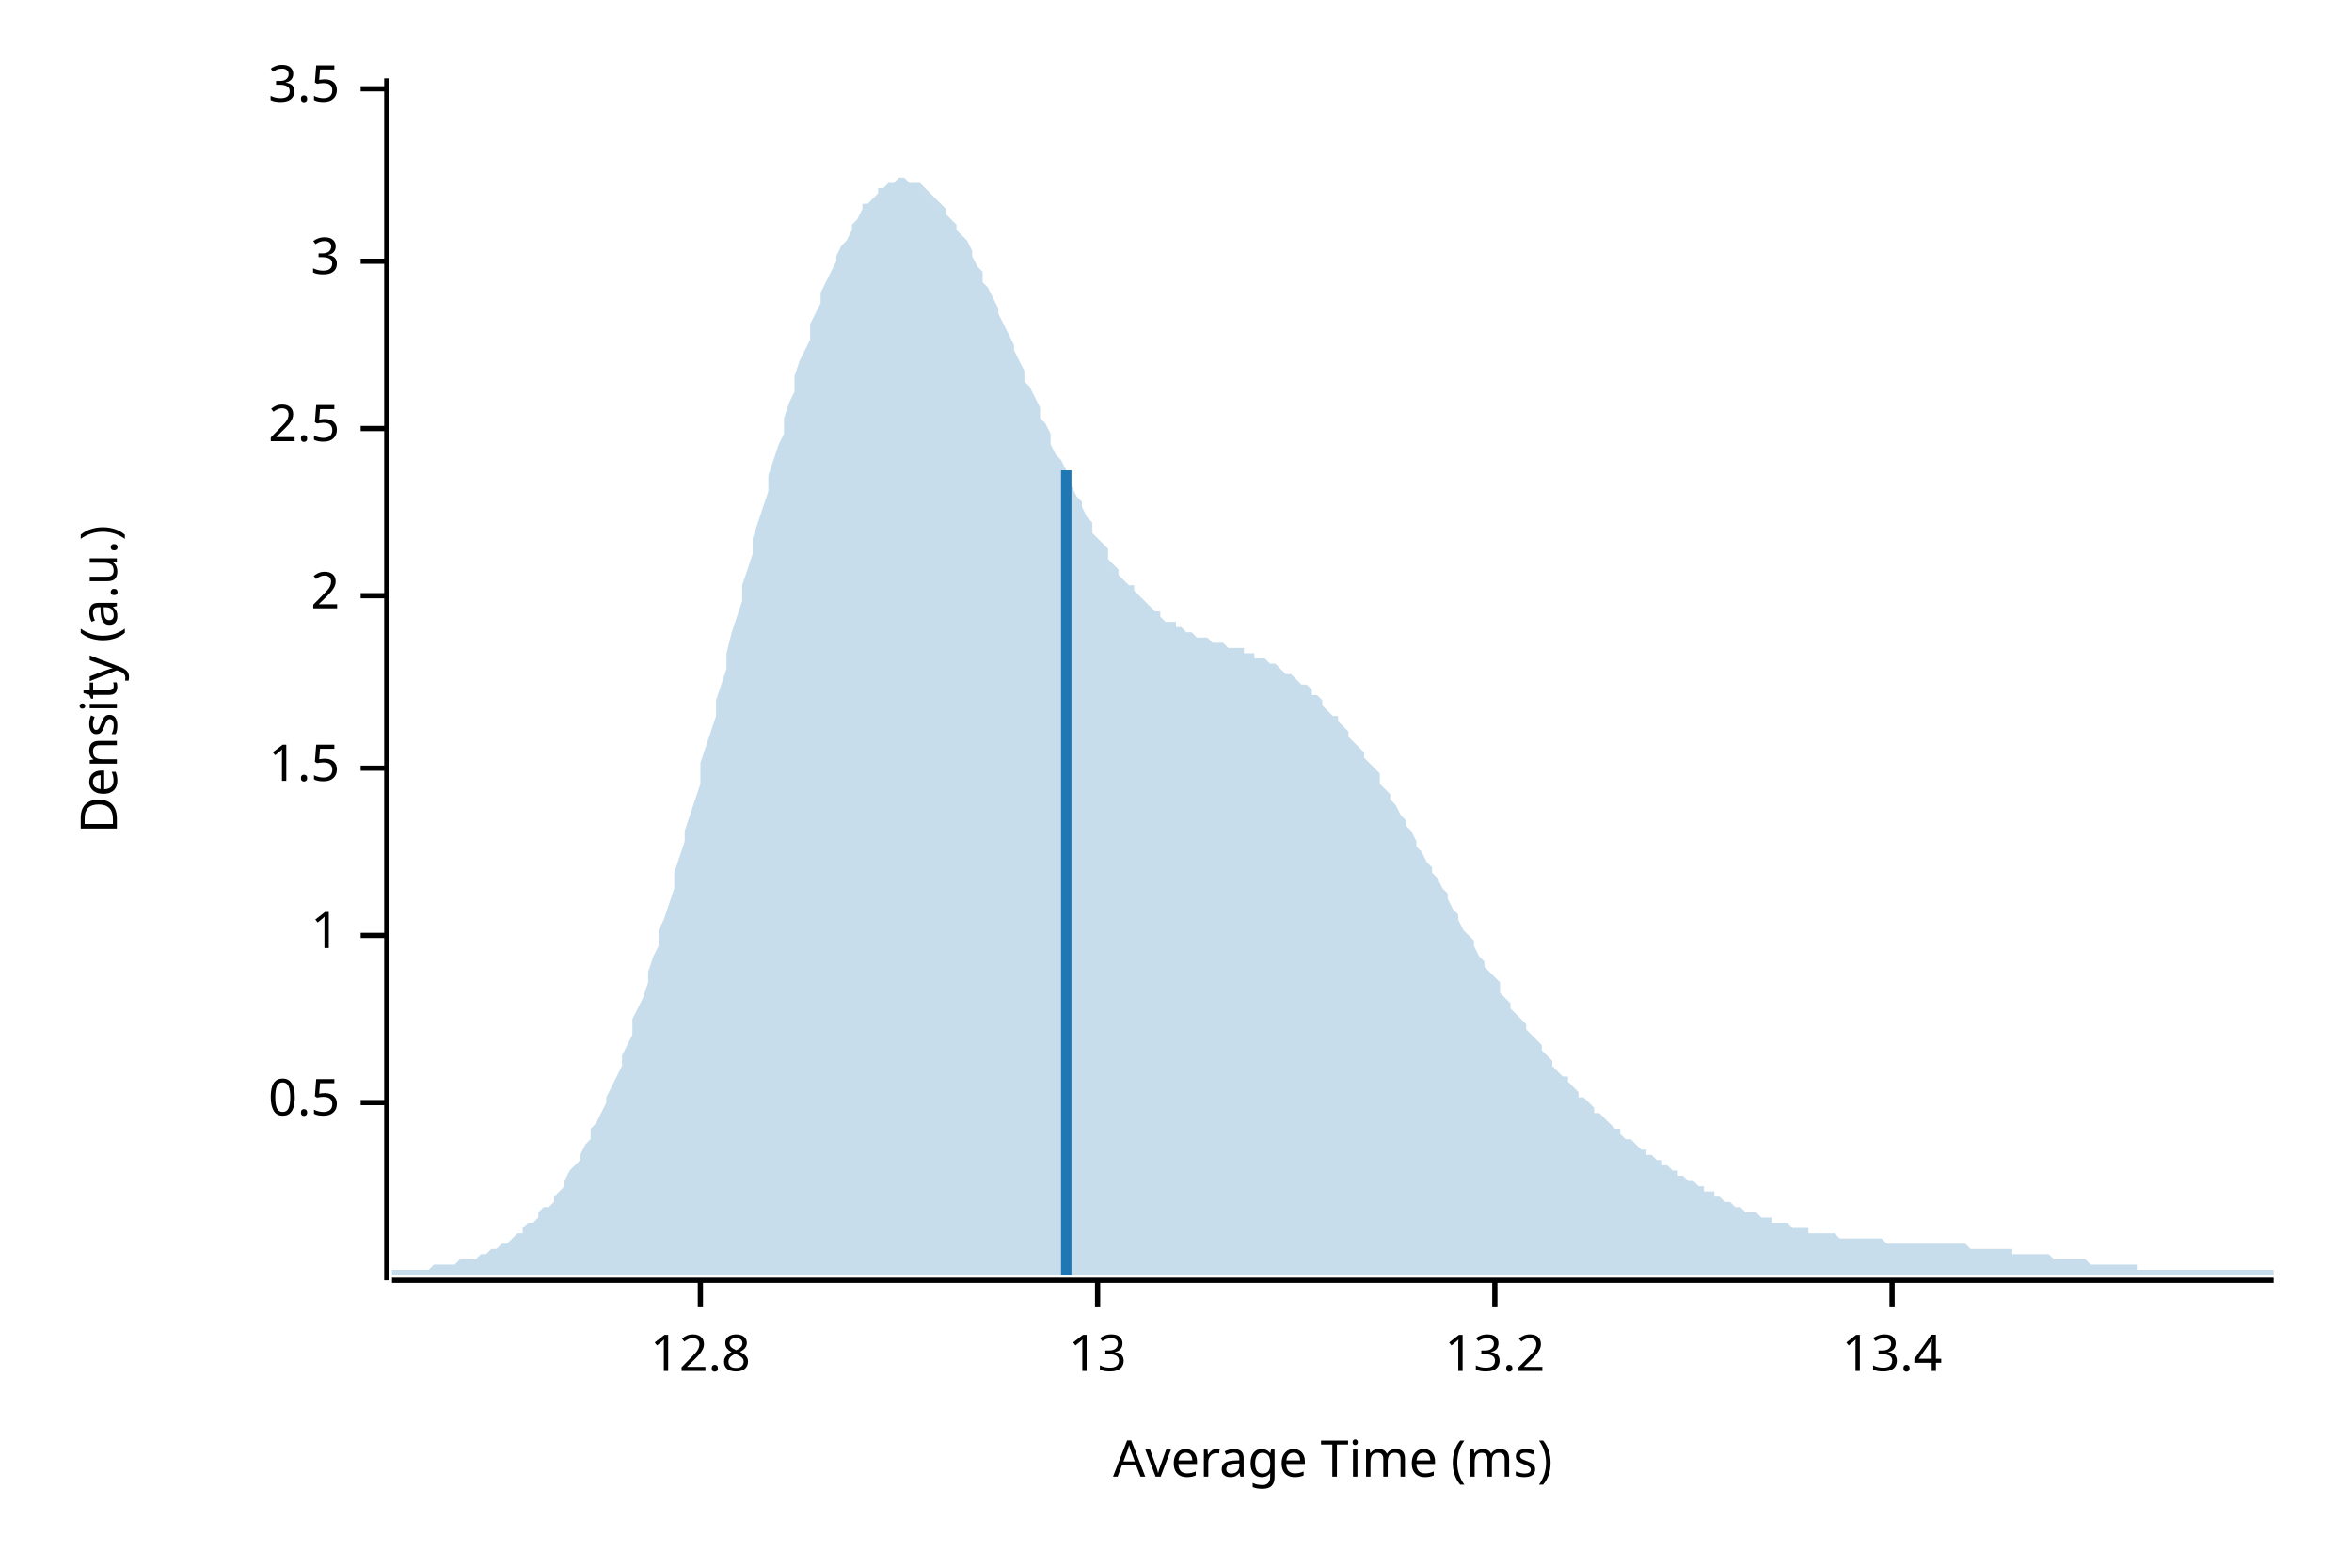
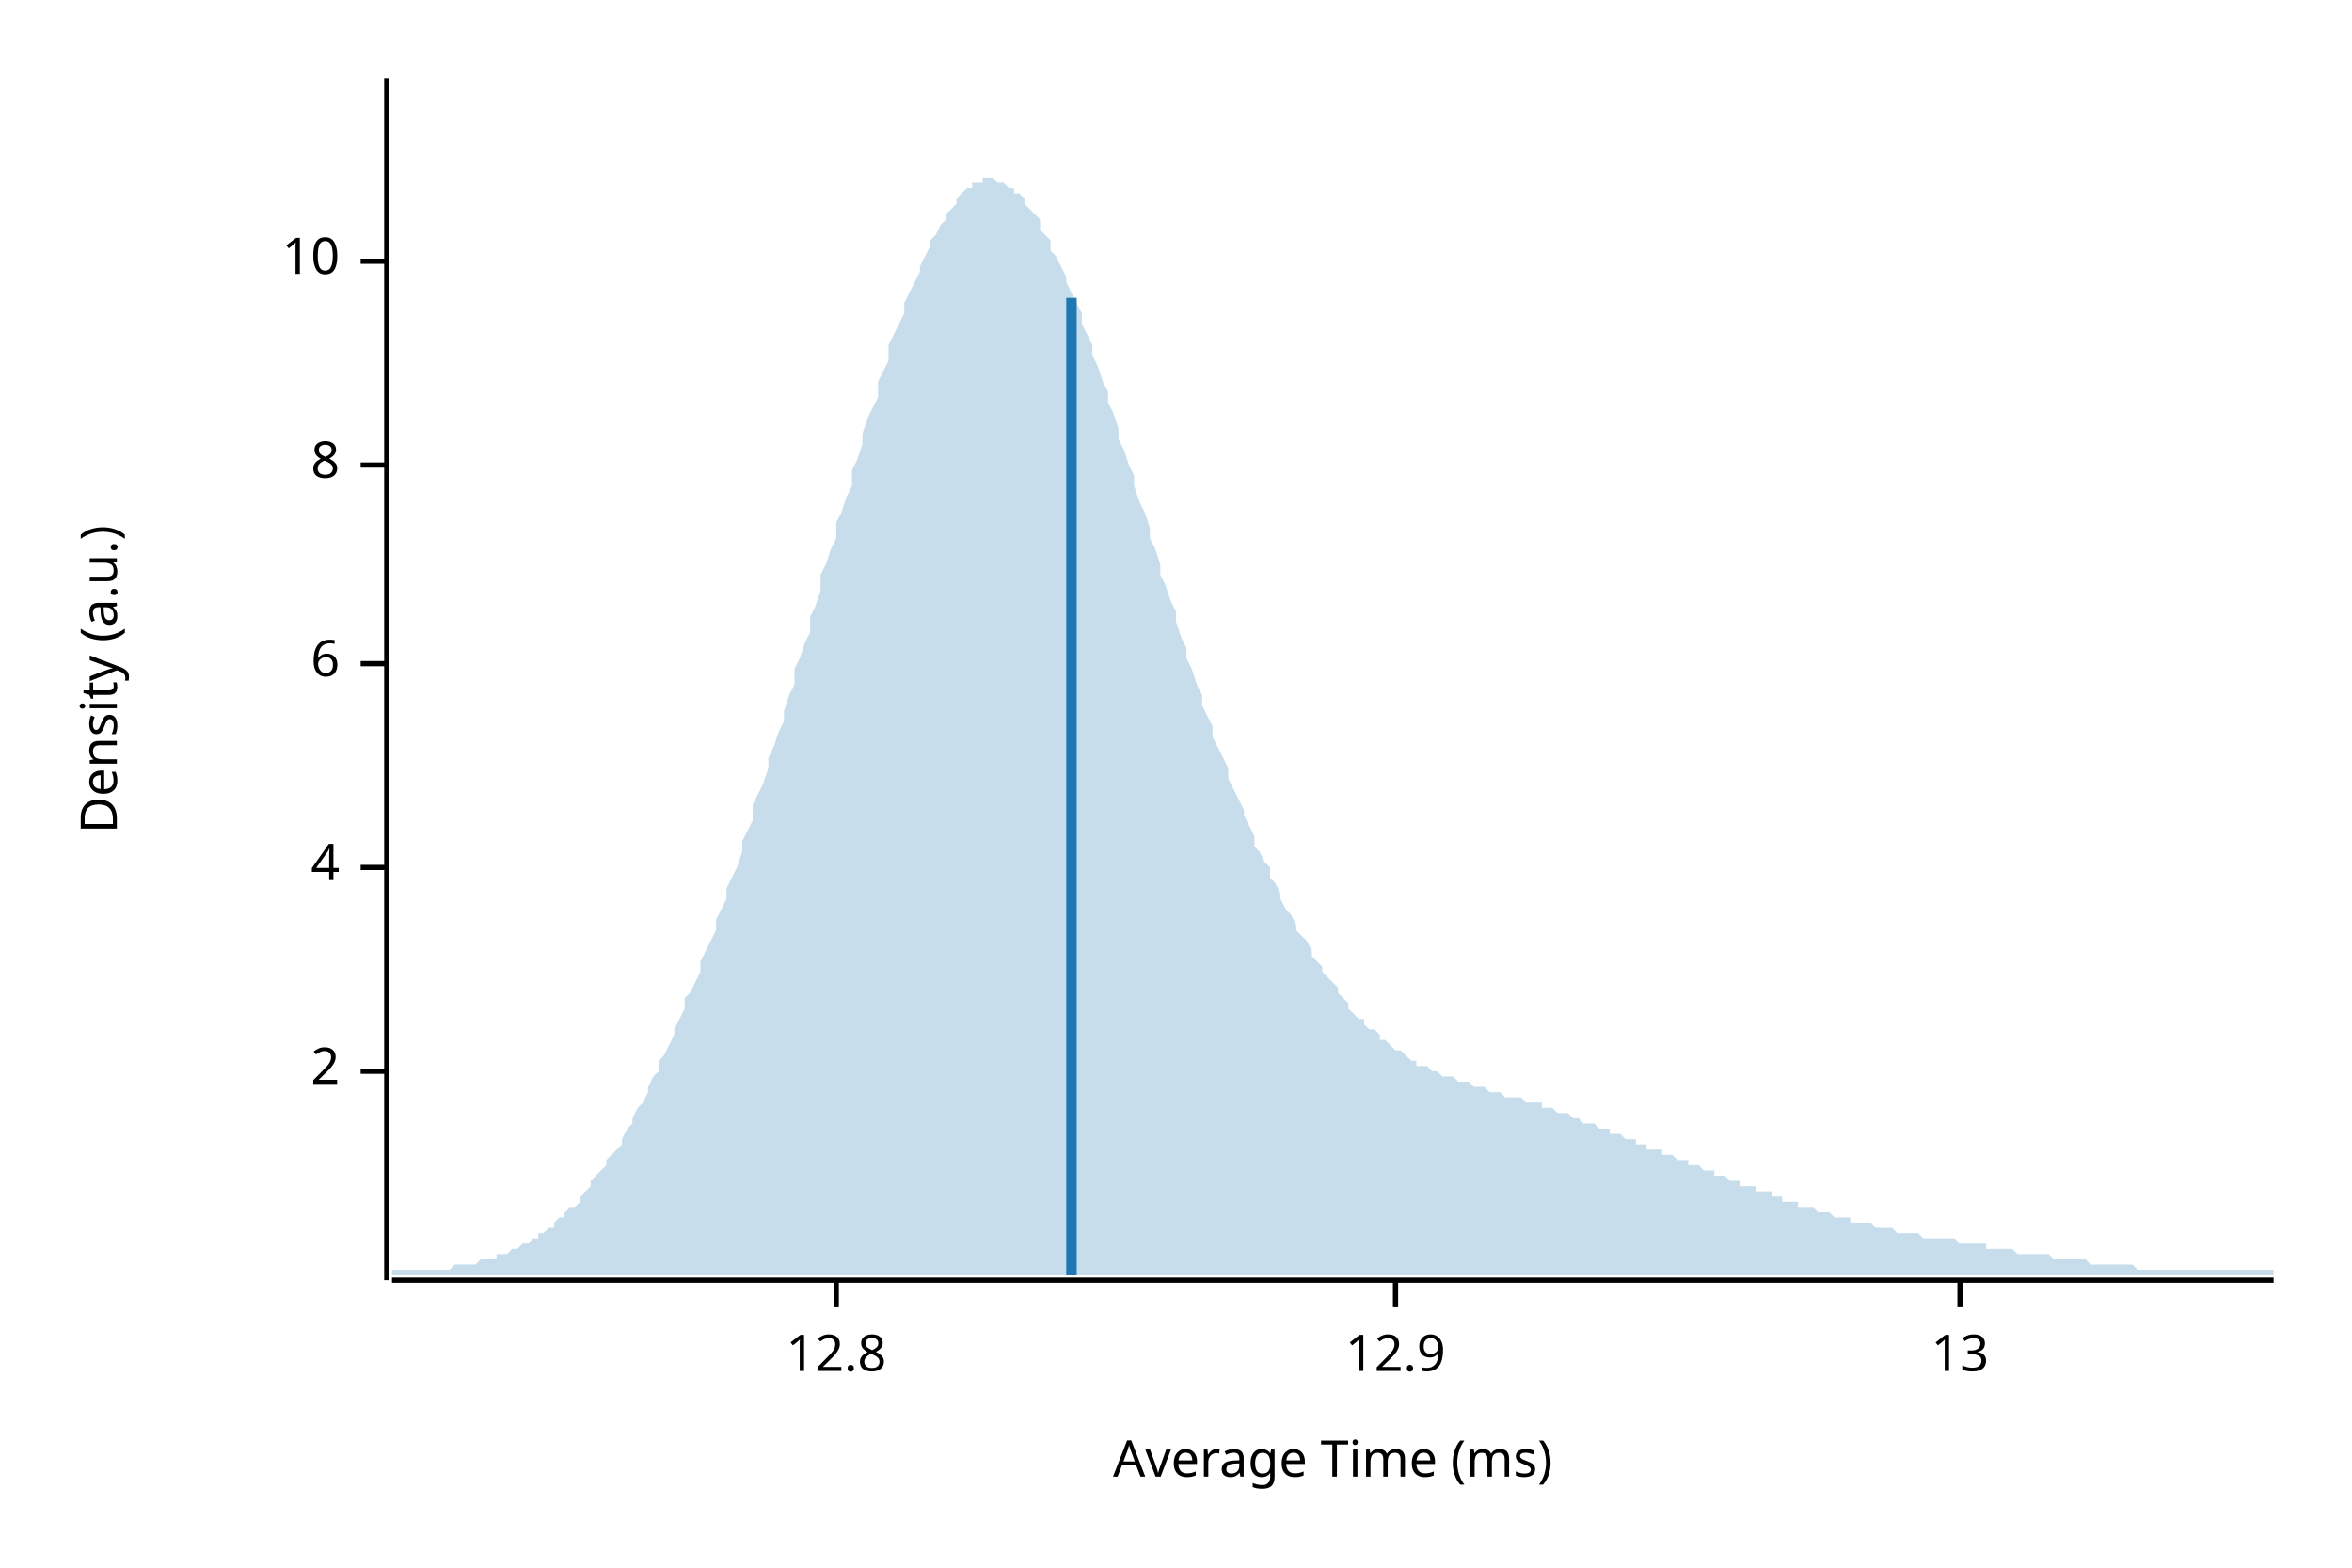
<svg xmlns="http://www.w3.org/2000/svg" width="450" height="300" viewBox="0 0 450 300">
  <text x="15" y="130" dy="0.76em" text-anchor="middle" font-family="sans-serif" font-size="9.677" opacity="1" fill="#000000" transform="rotate(270, 15, 130)">
Density (a.u.)
</text>
  <text x="255" y="285" dy="-0.5ex" text-anchor="middle" font-family="sans-serif" font-size="9.677" opacity="1" fill="#000000">
Average Time (ms)
</text>
  <polyline fill="none" opacity="1" stroke="#000000" stroke-width="1" points="74,15 74,245 " />
-   <text x="65" y="211" dy="0.5ex" text-anchor="end" font-family="sans-serif" font-size="9.677" opacity="1" fill="#000000">
- 0.5
- </text>
-   <polyline fill="none" opacity="1" stroke="#000000" stroke-width="1" points="69,211 74,211 " />
-   <text x="65" y="179" dy="0.5ex" text-anchor="end" font-family="sans-serif" font-size="9.677" opacity="1" fill="#000000">
- 1
- </text>
-   <polyline fill="none" opacity="1" stroke="#000000" stroke-width="1" points="69,179 74,179 " />
-   <text x="65" y="147" dy="0.5ex" text-anchor="end" font-family="sans-serif" font-size="9.677" opacity="1" fill="#000000">
- 1.5
- </text>
-   <polyline fill="none" opacity="1" stroke="#000000" stroke-width="1" points="69,147 74,147 " />
-   <text x="65" y="114" dy="0.5ex" text-anchor="end" font-family="sans-serif" font-size="9.677" opacity="1" fill="#000000">
+   <text x="65" y="205" dy="0.5ex" text-anchor="end" font-family="sans-serif" font-size="9.677" opacity="1" fill="#000000">
2
</text>
-   <polyline fill="none" opacity="1" stroke="#000000" stroke-width="1" points="69,114 74,114 " />
-   <text x="65" y="82" dy="0.5ex" text-anchor="end" font-family="sans-serif" font-size="9.677" opacity="1" fill="#000000">
- 2.5
+   <polyline fill="none" opacity="1" stroke="#000000" stroke-width="1" points="69,205 74,205 " />
+   <text x="65" y="166" dy="0.5ex" text-anchor="end" font-family="sans-serif" font-size="9.677" opacity="1" fill="#000000">
+ 4
</text>
-   <polyline fill="none" opacity="1" stroke="#000000" stroke-width="1" points="69,82 74,82 " />
+   <polyline fill="none" opacity="1" stroke="#000000" stroke-width="1" points="69,166 74,166 " />
+   <text x="65" y="127" dy="0.5ex" text-anchor="end" font-family="sans-serif" font-size="9.677" opacity="1" fill="#000000">
+ 6
+ </text>
+   <polyline fill="none" opacity="1" stroke="#000000" stroke-width="1" points="69,127 74,127 " />
+   <text x="65" y="89" dy="0.5ex" text-anchor="end" font-family="sans-serif" font-size="9.677" opacity="1" fill="#000000">
+ 8
+ </text>
+   <polyline fill="none" opacity="1" stroke="#000000" stroke-width="1" points="69,89 74,89 " />
  <text x="65" y="50" dy="0.5ex" text-anchor="end" font-family="sans-serif" font-size="9.677" opacity="1" fill="#000000">
- 3
+ 10
</text>
  <polyline fill="none" opacity="1" stroke="#000000" stroke-width="1" points="69,50 74,50 " />
-   <text x="65" y="17" dy="0.5ex" text-anchor="end" font-family="sans-serif" font-size="9.677" opacity="1" fill="#000000">
- 3.5
- </text>
-   <polyline fill="none" opacity="1" stroke="#000000" stroke-width="1" points="69,17 74,17 " />
  <polyline fill="none" opacity="1" stroke="#000000" stroke-width="1" points="75,245 435,245 " />
-   <text x="134" y="255" dy="0.76em" text-anchor="middle" font-family="sans-serif" font-size="9.677" opacity="1" fill="#000000">
+   <text x="160" y="255" dy="0.76em" text-anchor="middle" font-family="sans-serif" font-size="9.677" opacity="1" fill="#000000">
12.8
</text>
-   <polyline fill="none" opacity="1" stroke="#000000" stroke-width="1" points="134,245 134,250 " />
-   <text x="210" y="255" dy="0.76em" text-anchor="middle" font-family="sans-serif" font-size="9.677" opacity="1" fill="#000000">
+   <polyline fill="none" opacity="1" stroke="#000000" stroke-width="1" points="160,245 160,250 " />
+   <text x="267" y="255" dy="0.76em" text-anchor="middle" font-family="sans-serif" font-size="9.677" opacity="1" fill="#000000">
+ 12.9
+ </text>
+   <polyline fill="none" opacity="1" stroke="#000000" stroke-width="1" points="267,245 267,250 " />
+   <text x="375" y="255" dy="0.76em" text-anchor="middle" font-family="sans-serif" font-size="9.677" opacity="1" fill="#000000">
13
</text>
-   <polyline fill="none" opacity="1" stroke="#000000" stroke-width="1" points="210,245 210,250 " />
-   <text x="286" y="255" dy="0.76em" text-anchor="middle" font-family="sans-serif" font-size="9.677" opacity="1" fill="#000000">
- 13.2
- </text>
-   <polyline fill="none" opacity="1" stroke="#000000" stroke-width="1" points="286,245 286,250 " />
-   <text x="362" y="255" dy="0.76em" text-anchor="middle" font-family="sans-serif" font-size="9.677" opacity="1" fill="#000000">
- 13.4
- </text>
-   <polyline fill="none" opacity="1" stroke="#000000" stroke-width="1" points="362,245 362,250 " />
-   <polygon opacity="0.25" fill="#1F78B4" points="75,243 75,243 76,243 77,243 77,243 78,243 79,243 80,243 80,243 81,243 82,243 82,243 83,242 84,242 85,242 85,242 86,242 87,242 87,242 88,241 89,241 90,241 90,241 91,241 92,240 93,240 93,240 94,239 95,239 95,239 96,238 97,238 98,237 98,237 99,236 100,236 100,235 101,234 102,234 103,233 103,232 104,231 105,231 106,230 106,229 107,228 108,227 108,226 109,224 110,223 111,222 111,221 112,219 113,218 113,216 114,215 115,213 116,211 116,210 117,208 118,206 119,204 119,202 120,200 121,198 121,195 122,193 123,191 124,188 124,186 125,183 126,181 126,178 127,176 128,173 129,170 129,167 130,164 131,161 131,159 132,156 133,153 134,150 134,146 135,143 136,140 137,137 137,134 138,131 139,128 139,125 140,121 141,118 142,115 142,112 143,109 144,106 144,103 145,100 146,97 147,94 147,91 148,88 149,85 150,83 150,80 151,77 152,75 152,72 153,69 154,67 155,65 155,62 156,60 157,58 157,56 158,54 159,52 160,50 160,49 161,47 162,46 163,44 163,43 164,42 165,40 165,39 166,39 167,38 168,37 168,36 169,36 170,35 170,35 171,35 172,34 173,34 173,34 174,35 175,35 176,35 176,35 177,36 178,37 178,37 179,38 180,39 181,40 181,41 182,42 183,43 183,44 184,45 185,46 186,48 186,49 187,51 188,52 188,54 189,55 190,57 191,59 191,60 192,62 193,64 194,66 194,67 195,69 196,71 196,73 197,74 198,76 199,78 199,80 200,81 201,83 201,85 202,87 203,88 204,90 204,91 205,93 206,95 207,96 207,97 208,99 209,100 209,102 210,103 211,104 212,105 212,107 213,108 214,109 214,110 215,111 216,112 217,112 217,113 218,114 219,115 220,116 220,116 221,117 222,117 222,118 223,119 224,119 225,119 225,120 226,120 227,121 227,121 228,121 229,122 230,122 230,122 231,122 232,123 232,123 233,123 234,123 235,124 235,124 236,124 237,124 238,124 238,125 239,125 240,125 240,126 241,126 242,126 243,127 243,127 244,127 245,128 245,128 246,129 247,129 248,130 248,130 249,131 250,131 251,132 251,133 252,133 253,134 253,135 254,136 255,137 256,137 256,138 257,139 258,140 258,141 259,142 260,143 261,144 261,145 262,146 263,147 264,148 264,150 265,151 266,152 266,153 267,154 268,156 269,157 269,158 270,159 271,161 271,162 272,163 273,165 274,166 274,167 275,168 276,170 277,171 277,172 278,174 279,175 279,176 280,178 281,179 282,180 282,181 283,183 284,184 284,185 285,186 286,187 287,188 287,190 288,191 289,192 289,193 290,194 291,195 292,196 292,197 293,198 294,199 295,200 295,201 296,202 297,203 297,204 298,205 299,206 300,206 300,207 301,208 302,209 302,210 303,210 304,211 305,212 305,213 306,213 307,214 308,215 308,215 309,216 310,216 310,217 311,218 312,218 313,219 313,219 314,220 315,220 315,221 316,221 317,222 318,222 318,223 319,223 320,224 321,224 321,225 322,225 323,226 323,226 324,226 325,227 326,227 326,228 327,228 328,228 328,229 329,229 330,230 331,230 331,230 332,231 333,231 333,231 334,232 335,232 336,232 336,232 337,233 338,233 339,233 339,234 340,234 341,234 341,234 342,234 343,235 344,235 344,235 345,235 346,235 346,236 347,236 348,236 349,236 349,236 350,236 351,236 352,237 352,237 353,237 354,237 354,237 355,237 356,237 357,237 357,237 358,237 359,237 359,237 360,237 361,238 362,238 362,238 363,238 364,238 365,238 365,238 366,238 367,238 367,238 368,238 369,238 370,238 370,238 371,238 372,238 372,238 373,238 374,238 375,238 375,238 376,238 377,239 378,239 378,239 379,239 380,239 380,239 381,239 382,239 383,239 383,239 384,239 385,239 385,240 386,240 387,240 388,240 388,240 389,240 390,240 390,240 391,240 392,240 393,241 393,241 394,241 395,241 396,241 396,241 397,241 398,241 398,241 399,241 400,242 401,242 401,242 402,242 403,242 403,242 404,242 405,242 406,242 406,242 407,242 408,242 409,242 409,243 410,243 411,243 411,243 412,243 413,243 414,243 414,243 415,243 416,243 416,243 417,243 418,243 419,243 419,243 420,243 421,243 422,243 422,243 423,243 424,243 424,243 425,243 426,243 427,243 427,243 428,243 429,243 429,243 430,243 431,243 432,243 432,243 433,243 434,243 435,243 435,244 75,244 " />
-   <polyline fill="none" opacity="1" stroke="#1F78B4" stroke-width="2" points="204,244 204,90 " />
+   <polyline fill="none" opacity="1" stroke="#000000" stroke-width="1" points="375,245 375,250 " />
+   <polygon opacity="0.25" fill="#1F78B4" points="75,243 75,243 76,243 77,243 77,243 78,243 79,243 80,243 80,243 81,243 82,243 82,243 83,243 84,243 85,243 85,243 86,243 87,242 87,242 88,242 89,242 90,242 90,242 91,242 92,241 93,241 93,241 94,241 95,241 95,240 96,240 97,240 98,239 98,239 99,239 100,238 100,238 101,238 102,237 103,237 103,236 104,236 105,235 106,235 106,234 107,233 108,233 108,232 109,231 110,231 111,230 111,229 112,228 113,227 113,226 114,225 115,224 116,223 116,222 117,221 118,220 119,219 119,218 120,216 121,215 121,214 122,212 123,211 124,209 124,208 125,206 126,205 126,203 127,202 128,200 129,198 129,197 130,195 131,193 131,191 132,190 133,188 134,186 134,184 135,182 136,180 137,178 137,176 138,174 139,172 139,170 140,168 141,166 142,163 142,161 143,159 144,157 144,154 145,152 146,150 147,147 147,145 148,143 149,140 150,138 150,136 151,133 152,131 152,128 153,126 154,123 155,121 155,118 156,116 157,113 157,110 158,108 159,105 160,103 160,100 161,98 162,95 163,93 163,90 164,88 165,85 165,83 166,80 167,78 168,76 168,73 169,71 170,69 170,66 171,64 172,62 173,60 173,58 174,56 175,54 176,52 176,51 177,49 178,47 178,46 179,45 180,43 181,42 181,41 182,40 183,39 183,38 184,37 185,36 186,36 186,35 187,35 188,35 188,34 189,34 190,34 191,35 191,35 192,35 193,36 194,36 194,37 195,37 196,38 196,39 197,40 198,41 199,42 199,44 200,45 201,46 201,48 202,49 203,51 204,53 204,54 205,56 206,58 207,60 207,62 208,64 209,66 209,68 210,70 211,73 212,75 212,77 213,79 214,82 214,84 215,86 216,89 217,91 217,93 218,96 219,98 220,101 220,103 221,105 222,108 222,110 223,112 224,115 225,117 225,119 226,122 227,124 227,126 228,128 229,131 230,133 230,135 231,137 232,139 232,141 233,143 234,145 235,147 235,149 236,151 237,153 238,155 238,156 239,158 240,160 240,162 241,163 242,165 243,166 243,168 244,169 245,171 245,172 246,174 247,175 248,177 248,178 249,179 250,180 251,182 251,183 252,184 253,185 253,186 254,187 255,188 256,189 256,190 257,191 258,192 258,193 259,194 260,195 261,195 261,196 262,197 263,197 264,198 264,199 265,199 266,200 266,200 267,201 268,201 269,202 269,202 270,203 271,203 271,204 272,204 273,204 274,205 274,205 275,205 276,206 277,206 277,206 278,206 279,207 279,207 280,207 281,207 282,208 282,208 283,208 284,208 284,208 285,209 286,209 287,209 287,209 288,210 289,210 289,210 290,210 291,210 292,211 292,211 293,211 294,211 295,211 295,212 296,212 297,212 297,212 298,213 299,213 300,213 300,213 301,214 302,214 302,214 303,215 304,215 305,215 305,215 306,216 307,216 308,216 308,217 309,217 310,217 310,217 311,218 312,218 313,218 313,219 314,219 315,219 315,220 316,220 317,220 318,220 318,221 319,221 320,221 321,222 321,222 322,222 323,222 323,223 324,223 325,223 326,224 326,224 327,224 328,224 328,225 329,225 330,225 331,226 331,226 332,226 333,226 333,227 334,227 335,227 336,227 336,228 337,228 338,228 339,228 339,229 340,229 341,229 341,230 342,230 343,230 344,230 344,231 345,231 346,231 346,231 347,231 348,232 349,232 349,232 350,232 351,233 352,233 352,233 353,233 354,233 354,234 355,234 356,234 357,234 357,234 358,234 359,235 359,235 360,235 361,235 362,235 362,235 363,236 364,236 365,236 365,236 366,236 367,236 367,236 368,237 369,237 370,237 370,237 371,237 372,237 372,237 373,237 374,237 375,238 375,238 376,238 377,238 378,238 378,238 379,238 380,238 380,239 381,239 382,239 383,239 383,239 384,239 385,239 385,239 386,240 387,240 388,240 388,240 389,240 390,240 390,240 391,240 392,240 393,241 393,241 394,241 395,241 396,241 396,241 397,241 398,241 398,241 399,241 400,242 401,242 401,242 402,242 403,242 403,242 404,242 405,242 406,242 406,242 407,242 408,242 409,243 409,243 410,243 411,243 411,243 412,243 413,243 414,243 414,243 415,243 416,243 416,243 417,243 418,243 419,243 419,243 420,243 421,243 422,243 422,243 423,243 424,243 424,243 425,243 426,243 427,243 427,243 428,243 429,243 429,243 430,243 431,243 432,243 432,243 433,243 434,243 435,243 435,244 75,244 " />
+   <polyline fill="none" opacity="1" stroke="#1F78B4" stroke-width="2" points="205,244 205,57 " />
</svg>
